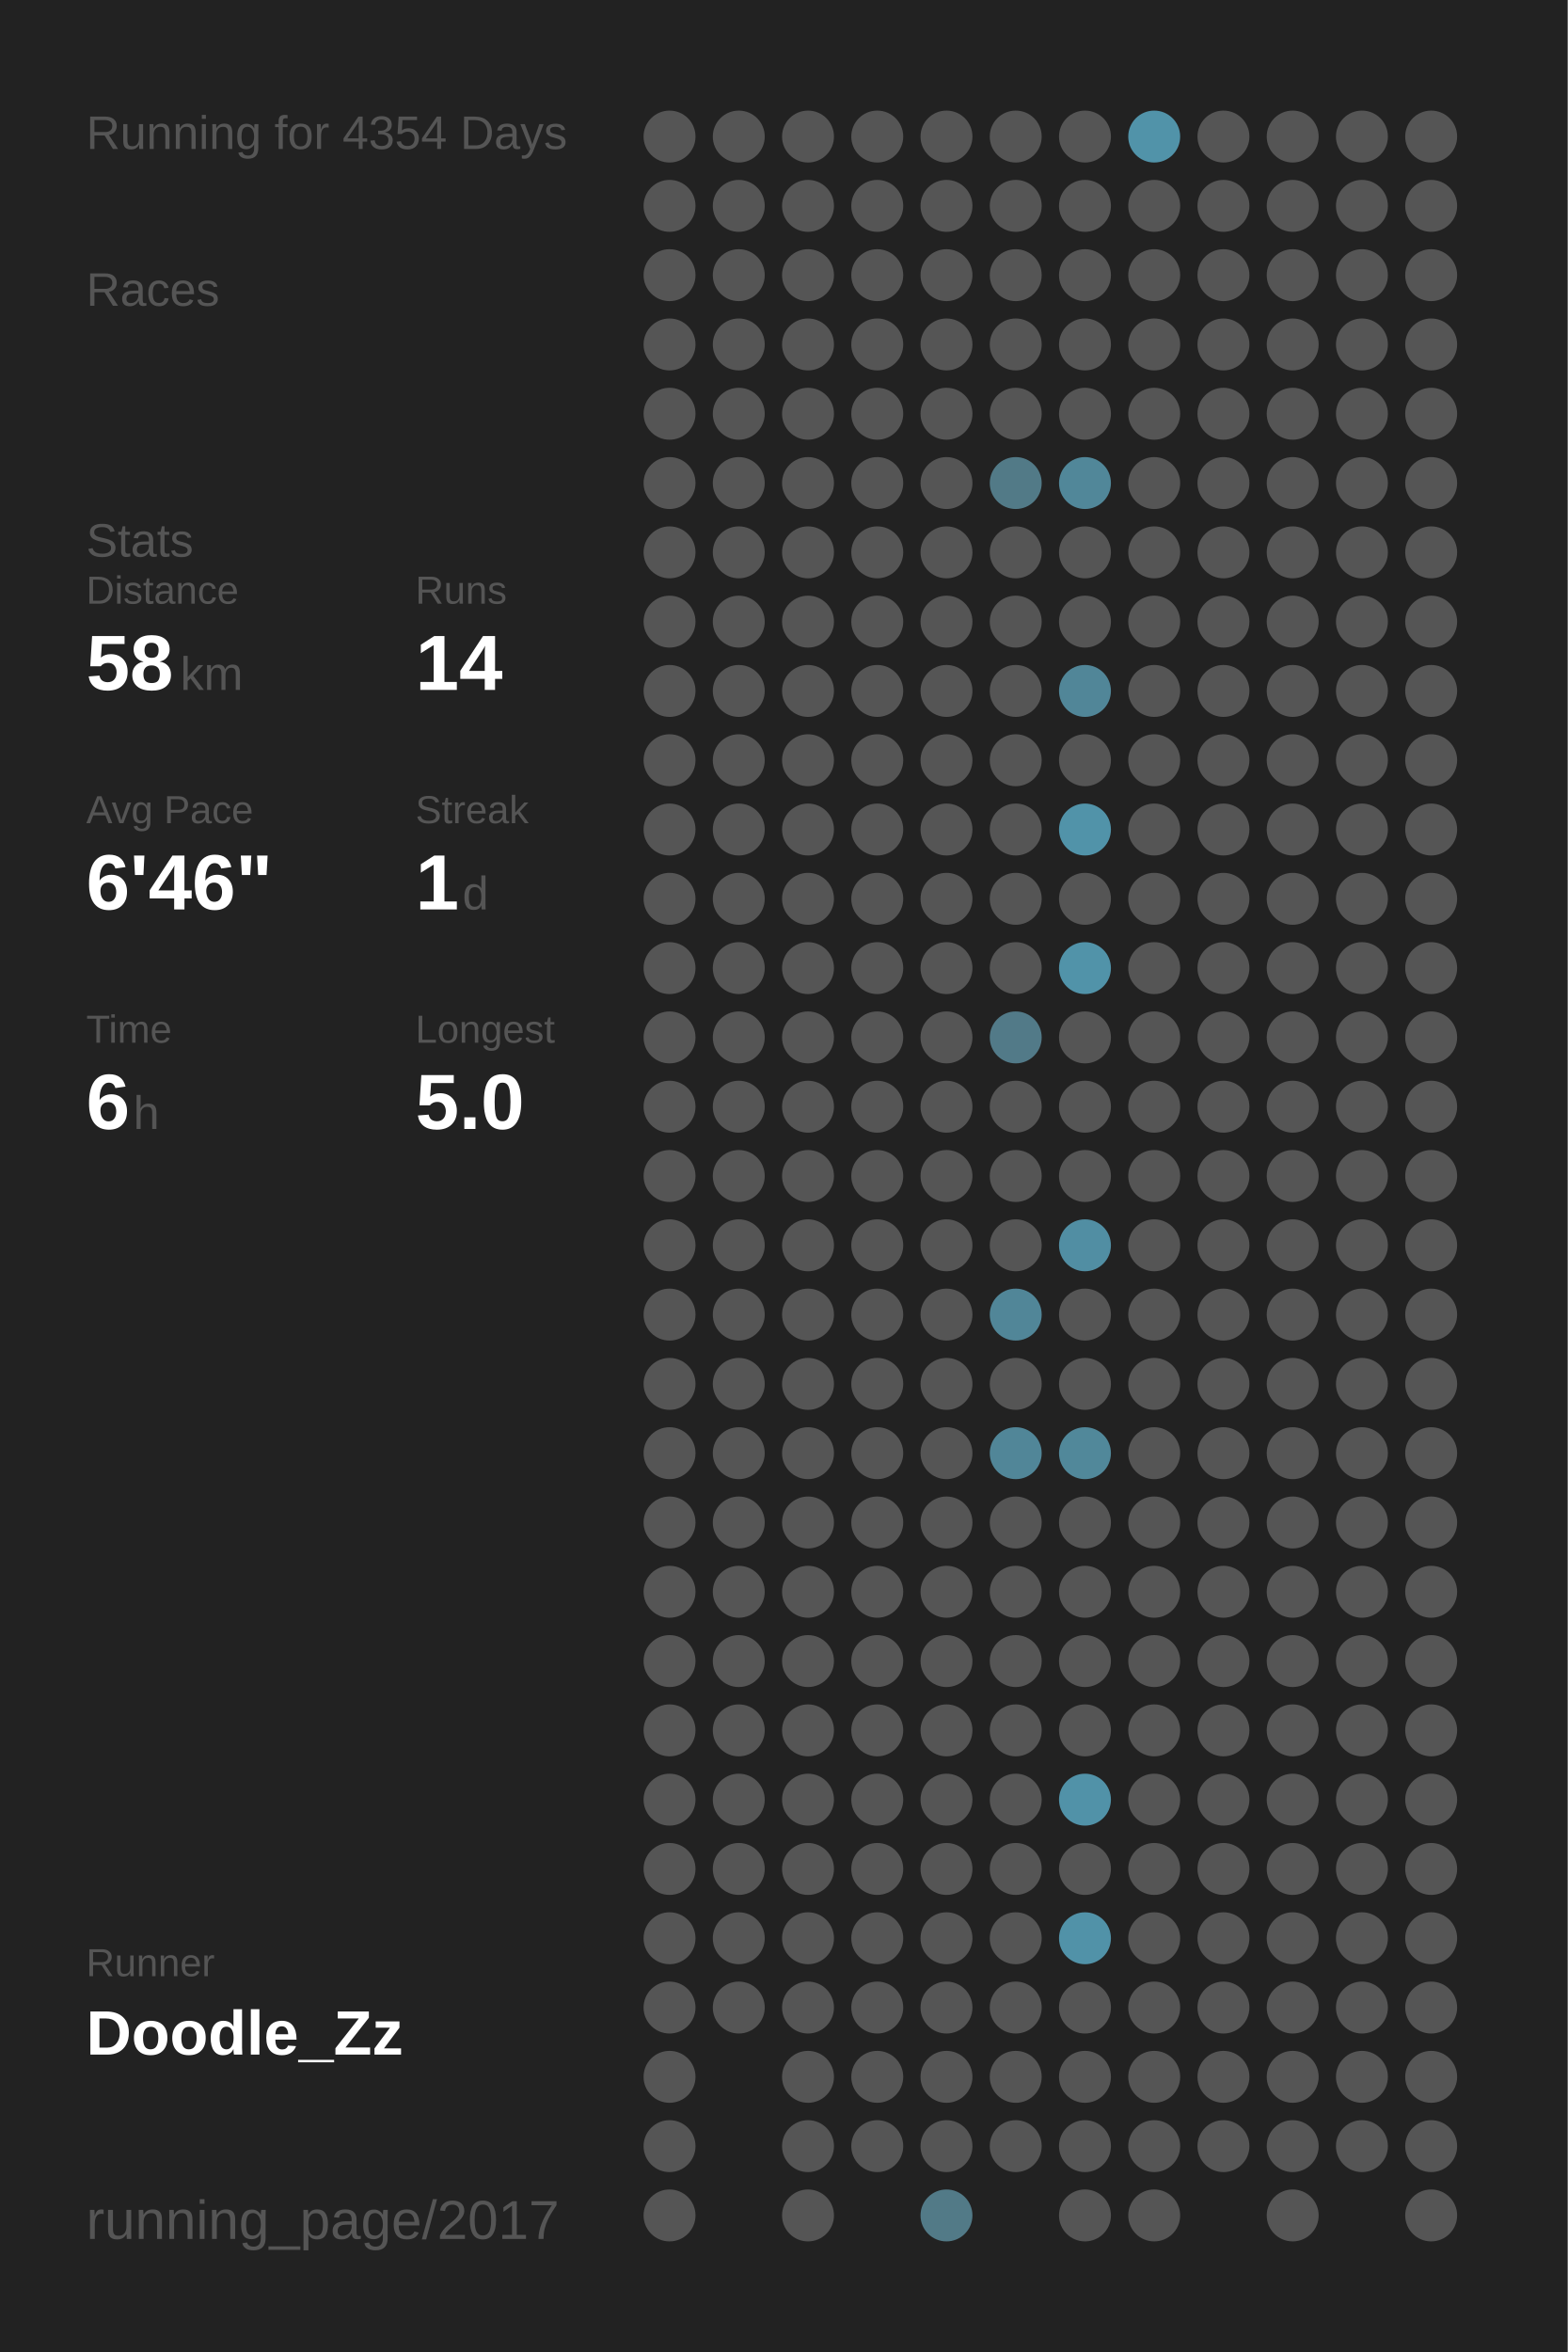
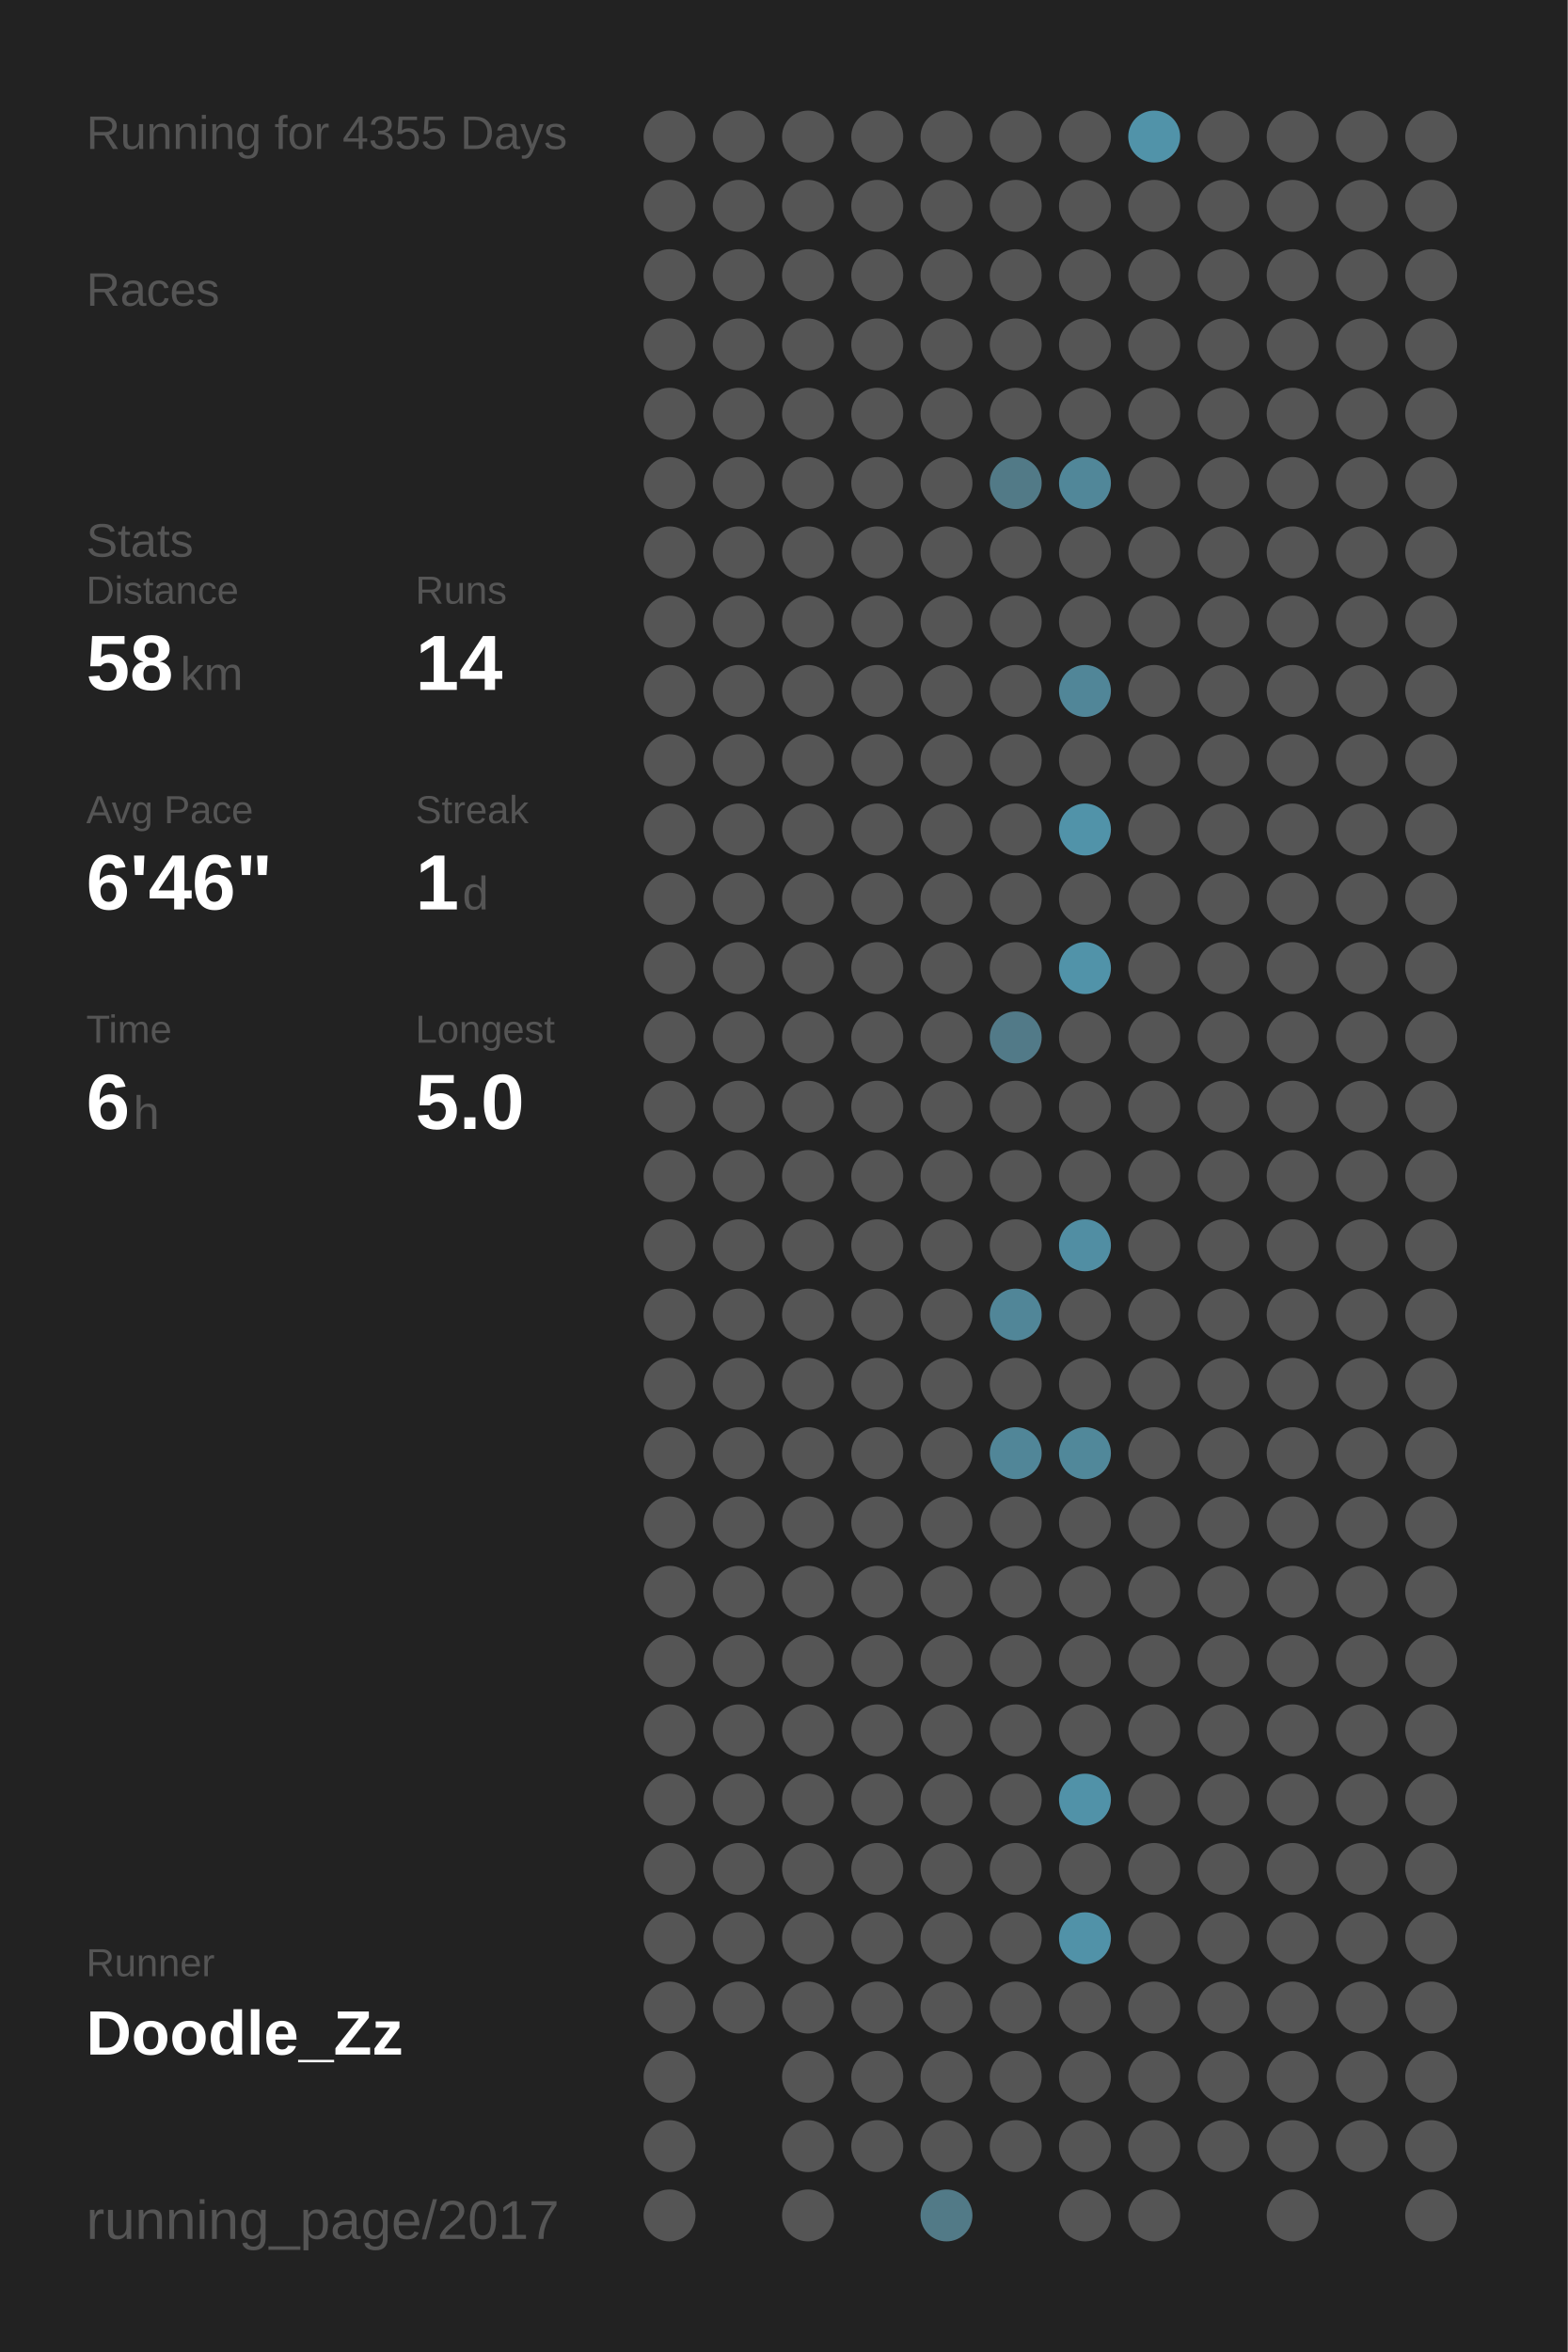
<svg xmlns="http://www.w3.org/2000/svg" baseProfile="full" height="300mm" version="1.1" viewBox="0,0,200,300" width="200mm">
  <defs />
  <rect fill="#222222" height="300" width="200" x="0" y="0" />
-   <text fill="#555555" style="font-size:6px; font-family:Arial;" x="11" y="19">Running for 4354 Days</text>
+   <text fill="#555555" style="font-size:6px; font-family:Arial;" x="11" y="19">Running for 4355 Days</text>
  <text fill="#555555" style="font-size:6px; font-family:Arial;" x="11" y="39">Races</text>
  <text fill="#555555" style="font-size:6px; font-family:Arial;" x="11" y="71">Stats</text>
  <text fill="#555555" style="font-size:5px; font-family:Arial;" x="11" y="77">Distance</text>
  <text fill="#FFFFFF" style="font-size:10px; font-family:Arial; font-weight:bold;" x="11" y="88">58</text>
  <text fill="#555555" style="font-size:6px; font-family:Arial;" x="23" y="88">km</text>
  <text fill="#555555" style="font-size:5px; font-family:Arial;" x="53" y="77">Runs</text>
  <text fill="#FFFFFF" style="font-size:10px; font-family:Arial; font-weight:bold;" x="53" y="88">14</text>
  <text fill="#555555" style="font-size:5px; font-family:Arial;" x="11" y="105">Avg Pace</text>
  <text fill="#FFFFFF" style="font-size:10px; font-family:Arial; font-weight:bold;" x="11" y="116">6'46"</text>
  <text fill="#555555" style="font-size:5px; font-family:Arial;" x="53" y="105">Streak</text>
  <text fill="#FFFFFF" style="font-size:10px; font-family:Arial; font-weight:bold;" x="53" y="116">1</text>
  <text fill="#555555" style="font-size:6px; font-family:Arial;" x="59" y="116">d</text>
  <text fill="#555555" style="font-size:5px; font-family:Arial;" x="11" y="133">Time</text>
  <text fill="#FFFFFF" style="font-size:10px; font-family:Arial; font-weight:bold;" x="11" y="144">6</text>
  <text fill="#555555" style="font-size:6px; font-family:Arial;" x="17" y="144">h</text>
  <text fill="#555555" style="font-size:5px; font-family:Arial;" x="53" y="133">Longest</text>
  <text fill="#FFFFFF" style="font-size:10px; font-family:Arial; font-weight:bold;" x="53" y="144">5.0</text>
  <text fill="#555555" style="font-size:5px; font-family:Arial;" x="11" y="252.065">Runner</text>
  <text fill="#FFFFFF" style="font-size:8px; font-family:Arial; font-weight:bold;" x="11" y="262.065">Doodle_Zz</text>
  <text fill="#555555" style="font-size:7px; font-family:Arial;" x="11" y="285.581">running_page/2017</text>
  <circle cx="85.417" cy="17.419" fill="#555555" r="3.312" />
  <circle cx="85.417" cy="26.258" fill="#555555" r="3.312" />
  <circle cx="85.417" cy="35.097" fill="#555555" r="3.312" />
  <circle cx="85.417" cy="43.935" fill="#555555" r="3.312" />
  <circle cx="85.417" cy="52.774" fill="#555555" r="3.312" />
  <circle cx="85.417" cy="61.613" fill="#555555" r="3.312" />
  <circle cx="85.417" cy="70.452" fill="#555555" r="3.312" />
  <circle cx="85.417" cy="79.29" fill="#555555" r="3.312" />
  <circle cx="85.417" cy="88.129" fill="#555555" r="3.312" />
  <circle cx="85.417" cy="96.968" fill="#555555" r="3.312" />
  <circle cx="85.417" cy="105.806" fill="#555555" r="3.312" />
  <circle cx="85.417" cy="114.645" fill="#555555" r="3.312" />
  <circle cx="85.417" cy="123.484" fill="#555555" r="3.312" />
  <circle cx="85.417" cy="132.323" fill="#555555" r="3.312" />
  <circle cx="85.417" cy="141.161" fill="#555555" r="3.312" />
  <circle cx="85.417" cy="150" fill="#555555" r="3.312" />
  <circle cx="85.417" cy="158.839" fill="#555555" r="3.312" />
  <circle cx="85.417" cy="167.677" fill="#555555" r="3.312" />
  <circle cx="85.417" cy="176.516" fill="#555555" r="3.312" />
  <circle cx="85.417" cy="185.355" fill="#555555" r="3.312" />
  <circle cx="85.417" cy="194.194" fill="#555555" r="3.312" />
  <circle cx="85.417" cy="203.032" fill="#555555" r="3.312" />
  <circle cx="85.417" cy="211.871" fill="#555555" r="3.312" />
  <circle cx="85.417" cy="220.71" fill="#555555" r="3.312" />
  <circle cx="85.417" cy="229.548" fill="#555555" r="3.312" />
  <circle cx="85.417" cy="238.387" fill="#555555" r="3.312" />
  <circle cx="85.417" cy="247.226" fill="#555555" r="3.312" />
  <circle cx="85.417" cy="256.065" fill="#555555" r="3.312" />
  <circle cx="85.417" cy="264.903" fill="#555555" r="3.312" />
  <circle cx="85.417" cy="273.742" fill="#555555" r="3.312" />
  <circle cx="85.417" cy="282.581" fill="#555555" r="3.312" />
  <circle cx="94.25" cy="17.419" fill="#555555" r="3.312" />
  <circle cx="94.25" cy="26.258" fill="#555555" r="3.312" />
  <circle cx="94.25" cy="35.097" fill="#555555" r="3.312" />
  <circle cx="94.25" cy="43.935" fill="#555555" r="3.312" />
  <circle cx="94.25" cy="52.774" fill="#555555" r="3.312" />
  <circle cx="94.25" cy="61.613" fill="#555555" r="3.312" />
  <circle cx="94.25" cy="70.452" fill="#555555" r="3.312" />
  <circle cx="94.25" cy="79.29" fill="#555555" r="3.312" />
  <circle cx="94.25" cy="88.129" fill="#555555" r="3.312" />
  <circle cx="94.25" cy="96.968" fill="#555555" r="3.312" />
  <circle cx="94.25" cy="105.806" fill="#555555" r="3.312" />
  <circle cx="94.25" cy="114.645" fill="#555555" r="3.312" />
  <circle cx="94.25" cy="123.484" fill="#555555" r="3.312" />
  <circle cx="94.25" cy="132.323" fill="#555555" r="3.312" />
  <circle cx="94.25" cy="141.161" fill="#555555" r="3.312" />
  <circle cx="94.25" cy="150" fill="#555555" r="3.312" />
  <circle cx="94.25" cy="158.839" fill="#555555" r="3.312" />
  <circle cx="94.25" cy="167.677" fill="#555555" r="3.312" />
  <circle cx="94.25" cy="176.516" fill="#555555" r="3.312" />
  <circle cx="94.25" cy="185.355" fill="#555555" r="3.312" />
  <circle cx="94.25" cy="194.194" fill="#555555" r="3.312" />
  <circle cx="94.25" cy="203.032" fill="#555555" r="3.312" />
  <circle cx="94.25" cy="211.871" fill="#555555" r="3.312" />
  <circle cx="94.25" cy="220.71" fill="#555555" r="3.312" />
  <circle cx="94.25" cy="229.548" fill="#555555" r="3.312" />
  <circle cx="94.25" cy="238.387" fill="#555555" r="3.312" />
  <circle cx="94.25" cy="247.226" fill="#555555" r="3.312" />
  <circle cx="94.25" cy="256.065" fill="#555555" r="3.312" />
  <circle cx="103.083" cy="17.419" fill="#555555" r="3.312" />
  <circle cx="103.083" cy="26.258" fill="#555555" r="3.312" />
  <circle cx="103.083" cy="35.097" fill="#555555" r="3.312" />
  <circle cx="103.083" cy="43.935" fill="#555555" r="3.312" />
  <circle cx="103.083" cy="52.774" fill="#555555" r="3.312" />
  <circle cx="103.083" cy="61.613" fill="#555555" r="3.312" />
  <circle cx="103.083" cy="70.452" fill="#555555" r="3.312" />
  <circle cx="103.083" cy="79.29" fill="#555555" r="3.312" />
  <circle cx="103.083" cy="88.129" fill="#555555" r="3.312" />
  <circle cx="103.083" cy="96.968" fill="#555555" r="3.312" />
  <circle cx="103.083" cy="105.806" fill="#555555" r="3.312" />
  <circle cx="103.083" cy="114.645" fill="#555555" r="3.312" />
  <circle cx="103.083" cy="123.484" fill="#555555" r="3.312" />
  <circle cx="103.083" cy="132.323" fill="#555555" r="3.312" />
  <circle cx="103.083" cy="141.161" fill="#555555" r="3.312" />
  <circle cx="103.083" cy="150" fill="#555555" r="3.312" />
  <circle cx="103.083" cy="158.839" fill="#555555" r="3.312" />
  <circle cx="103.083" cy="167.677" fill="#555555" r="3.312" />
  <circle cx="103.083" cy="176.516" fill="#555555" r="3.312" />
  <circle cx="103.083" cy="185.355" fill="#555555" r="3.312" />
  <circle cx="103.083" cy="194.194" fill="#555555" r="3.312" />
  <circle cx="103.083" cy="203.032" fill="#555555" r="3.312" />
  <circle cx="103.083" cy="211.871" fill="#555555" r="3.312" />
  <circle cx="103.083" cy="220.71" fill="#555555" r="3.312" />
  <circle cx="103.083" cy="229.548" fill="#555555" r="3.312" />
  <circle cx="103.083" cy="238.387" fill="#555555" r="3.312" />
  <circle cx="103.083" cy="247.226" fill="#555555" r="3.312" />
  <circle cx="103.083" cy="256.065" fill="#555555" r="3.312" />
  <circle cx="103.083" cy="264.903" fill="#555555" r="3.312" />
  <circle cx="103.083" cy="273.742" fill="#555555" r="3.312" />
  <circle cx="103.083" cy="282.581" fill="#555555" r="3.312" />
  <circle cx="111.917" cy="17.419" fill="#555555" r="3.312" />
  <circle cx="111.917" cy="26.258" fill="#555555" r="3.312" />
  <circle cx="111.917" cy="35.097" fill="#555555" r="3.312" />
  <circle cx="111.917" cy="43.935" fill="#555555" r="3.312" />
  <circle cx="111.917" cy="52.774" fill="#555555" r="3.312" />
  <circle cx="111.917" cy="61.613" fill="#555555" r="3.312" />
  <circle cx="111.917" cy="70.452" fill="#555555" r="3.312" />
  <circle cx="111.917" cy="79.29" fill="#555555" r="3.312" />
  <circle cx="111.917" cy="88.129" fill="#555555" r="3.312" />
  <circle cx="111.917" cy="96.968" fill="#555555" r="3.312" />
  <circle cx="111.917" cy="105.806" fill="#555555" r="3.312" />
  <circle cx="111.917" cy="114.645" fill="#555555" r="3.312" />
  <circle cx="111.917" cy="123.484" fill="#555555" r="3.312" />
  <circle cx="111.917" cy="132.323" fill="#555555" r="3.312" />
  <circle cx="111.917" cy="141.161" fill="#555555" r="3.312" />
  <circle cx="111.917" cy="150" fill="#555555" r="3.312" />
  <circle cx="111.917" cy="158.839" fill="#555555" r="3.312" />
  <circle cx="111.917" cy="167.677" fill="#555555" r="3.312" />
  <circle cx="111.917" cy="176.516" fill="#555555" r="3.312" />
  <circle cx="111.917" cy="185.355" fill="#555555" r="3.312" />
  <circle cx="111.917" cy="194.194" fill="#555555" r="3.312" />
  <circle cx="111.917" cy="203.032" fill="#555555" r="3.312" />
  <circle cx="111.917" cy="211.871" fill="#555555" r="3.312" />
  <circle cx="111.917" cy="220.71" fill="#555555" r="3.312" />
  <circle cx="111.917" cy="229.548" fill="#555555" r="3.312" />
  <circle cx="111.917" cy="238.387" fill="#555555" r="3.312" />
  <circle cx="111.917" cy="247.226" fill="#555555" r="3.312" />
  <circle cx="111.917" cy="256.065" fill="#555555" r="3.312" />
  <circle cx="111.917" cy="264.903" fill="#555555" r="3.312" />
  <circle cx="111.917" cy="273.742" fill="#555555" r="3.312" />
  <circle cx="120.75" cy="17.419" fill="#555555" r="3.312" />
  <circle cx="120.75" cy="26.258" fill="#555555" r="3.312" />
  <circle cx="120.75" cy="35.097" fill="#555555" r="3.312" />
  <circle cx="120.75" cy="43.935" fill="#555555" r="3.312" />
  <circle cx="120.75" cy="52.774" fill="#555555" r="3.312" />
  <circle cx="120.75" cy="61.613" fill="#555555" r="3.312" />
  <circle cx="120.75" cy="70.452" fill="#555555" r="3.312" />
  <circle cx="120.75" cy="79.29" fill="#555555" r="3.312" />
  <circle cx="120.75" cy="88.129" fill="#555555" r="3.312" />
  <circle cx="120.75" cy="96.968" fill="#555555" r="3.312" />
  <circle cx="120.75" cy="105.806" fill="#555555" r="3.312" />
  <circle cx="120.75" cy="114.645" fill="#555555" r="3.312" />
  <circle cx="120.75" cy="123.484" fill="#555555" r="3.312" />
  <circle cx="120.75" cy="132.323" fill="#555555" r="3.312" />
  <circle cx="120.75" cy="141.161" fill="#555555" r="3.312" />
  <circle cx="120.75" cy="150" fill="#555555" r="3.312" />
  <circle cx="120.75" cy="158.839" fill="#555555" r="3.312" />
  <circle cx="120.75" cy="167.677" fill="#555555" r="3.312" />
  <circle cx="120.75" cy="176.516" fill="#555555" r="3.312" />
  <circle cx="120.75" cy="185.355" fill="#555555" r="3.312" />
  <circle cx="120.75" cy="194.194" fill="#555555" r="3.312" />
  <circle cx="120.75" cy="203.032" fill="#555555" r="3.312" />
  <circle cx="120.75" cy="211.871" fill="#555555" r="3.312" />
  <circle cx="120.75" cy="220.71" fill="#555555" r="3.312" />
  <circle cx="120.75" cy="229.548" fill="#555555" r="3.312" />
  <circle cx="120.75" cy="238.387" fill="#555555" r="3.312" />
  <circle cx="120.75" cy="247.226" fill="#555555" r="3.312" />
  <circle cx="120.75" cy="256.065" fill="#555555" r="3.312" />
  <circle cx="120.75" cy="264.903" fill="#555555" r="3.312" />
  <circle cx="120.75" cy="273.742" fill="#555555" r="3.312" />
  <circle cx="120.75" cy="282.581" fill="#527a87" r="3.312" />
  <circle cx="129.583" cy="17.419" fill="#555555" r="3.312" />
  <circle cx="129.583" cy="26.258" fill="#555555" r="3.312" />
  <circle cx="129.583" cy="35.097" fill="#555555" r="3.312" />
  <circle cx="129.583" cy="43.935" fill="#555555" r="3.312" />
  <circle cx="129.583" cy="52.774" fill="#555555" r="3.312" />
  <circle cx="129.583" cy="61.613" fill="#527a87" r="3.312" />
  <circle cx="129.583" cy="70.452" fill="#555555" r="3.312" />
  <circle cx="129.583" cy="79.29" fill="#555555" r="3.312" />
  <circle cx="129.583" cy="88.129" fill="#555555" r="3.312" />
  <circle cx="129.583" cy="96.968" fill="#555555" r="3.312" />
  <circle cx="129.583" cy="105.806" fill="#555555" r="3.312" />
  <circle cx="129.583" cy="114.645" fill="#555555" r="3.312" />
  <circle cx="129.583" cy="123.484" fill="#555555" r="3.312" />
  <circle cx="129.583" cy="132.323" fill="#527a88" r="3.312" />
  <circle cx="129.583" cy="141.161" fill="#555555" r="3.312" />
  <circle cx="129.583" cy="150" fill="#555555" r="3.312" />
  <circle cx="129.583" cy="158.839" fill="#555555" r="3.312" />
  <circle cx="129.583" cy="167.677" fill="#518698" r="3.312" />
  <circle cx="129.583" cy="176.516" fill="#555555" r="3.312" />
  <circle cx="129.583" cy="185.355" fill="#518698" r="3.312" />
  <circle cx="129.583" cy="194.194" fill="#555555" r="3.312" />
  <circle cx="129.583" cy="203.032" fill="#555555" r="3.312" />
  <circle cx="129.583" cy="211.871" fill="#555555" r="3.312" />
  <circle cx="129.583" cy="220.71" fill="#555555" r="3.312" />
  <circle cx="129.583" cy="229.548" fill="#555555" r="3.312" />
  <circle cx="129.583" cy="238.387" fill="#555555" r="3.312" />
  <circle cx="129.583" cy="247.226" fill="#555555" r="3.312" />
  <circle cx="129.583" cy="256.065" fill="#555555" r="3.312" />
  <circle cx="129.583" cy="264.903" fill="#555555" r="3.312" />
  <circle cx="129.583" cy="273.742" fill="#555555" r="3.312" />
  <circle cx="138.417" cy="17.419" fill="#555555" r="3.312" />
  <circle cx="138.417" cy="26.258" fill="#555555" r="3.312" />
  <circle cx="138.417" cy="35.097" fill="#555555" r="3.312" />
  <circle cx="138.417" cy="43.935" fill="#555555" r="3.312" />
  <circle cx="138.417" cy="52.774" fill="#555555" r="3.312" />
  <circle cx="138.417" cy="61.613" fill="#518799" r="3.312" />
  <circle cx="138.417" cy="70.452" fill="#555555" r="3.312" />
  <circle cx="138.417" cy="79.29" fill="#555555" r="3.312" />
  <circle cx="138.417" cy="88.129" fill="#518698" r="3.312" />
  <circle cx="138.417" cy="96.968" fill="#555555" r="3.312" />
  <circle cx="138.417" cy="105.806" fill="#5193a9" r="3.312" />
  <circle cx="138.417" cy="114.645" fill="#555555" r="3.312" />
  <circle cx="138.417" cy="123.484" fill="#5193a9" r="3.312" />
  <circle cx="138.417" cy="132.323" fill="#555555" r="3.312" />
  <circle cx="138.417" cy="141.161" fill="#555555" r="3.312" />
  <circle cx="138.417" cy="150" fill="#555555" r="3.312" />
  <circle cx="138.417" cy="158.839" fill="#518ea3" r="3.312" />
  <circle cx="138.417" cy="167.677" fill="#555555" r="3.312" />
  <circle cx="138.417" cy="176.516" fill="#555555" r="3.312" />
  <circle cx="138.417" cy="185.355" fill="#51889a" r="3.312" />
  <circle cx="138.417" cy="194.194" fill="#555555" r="3.312" />
  <circle cx="138.417" cy="203.032" fill="#555555" r="3.312" />
  <circle cx="138.417" cy="211.871" fill="#555555" r="3.312" />
  <circle cx="138.417" cy="220.71" fill="#555555" r="3.312" />
  <circle cx="138.417" cy="229.548" fill="#5192a8" r="3.312" />
  <circle cx="138.417" cy="238.387" fill="#555555" r="3.312" />
  <circle cx="138.417" cy="247.226" fill="#5192a8" r="3.312" />
  <circle cx="138.417" cy="256.065" fill="#555555" r="3.312" />
  <circle cx="138.417" cy="264.903" fill="#555555" r="3.312" />
  <circle cx="138.417" cy="273.742" fill="#555555" r="3.312" />
  <circle cx="138.417" cy="282.581" fill="#555555" r="3.312" />
  <circle cx="147.25" cy="17.419" fill="#5193a9" r="3.312" />
  <circle cx="147.25" cy="26.258" fill="#555555" r="3.312" />
  <circle cx="147.25" cy="35.097" fill="#555555" r="3.312" />
  <circle cx="147.25" cy="43.935" fill="#555555" r="3.312" />
  <circle cx="147.25" cy="52.774" fill="#555555" r="3.312" />
  <circle cx="147.25" cy="61.613" fill="#555555" r="3.312" />
  <circle cx="147.25" cy="70.452" fill="#555555" r="3.312" />
  <circle cx="147.25" cy="79.29" fill="#555555" r="3.312" />
  <circle cx="147.25" cy="88.129" fill="#555555" r="3.312" />
  <circle cx="147.25" cy="96.968" fill="#555555" r="3.312" />
  <circle cx="147.25" cy="105.806" fill="#555555" r="3.312" />
  <circle cx="147.25" cy="114.645" fill="#555555" r="3.312" />
  <circle cx="147.25" cy="123.484" fill="#555555" r="3.312" />
  <circle cx="147.25" cy="132.323" fill="#555555" r="3.312" />
  <circle cx="147.25" cy="141.161" fill="#555555" r="3.312" />
  <circle cx="147.25" cy="150" fill="#555555" r="3.312" />
  <circle cx="147.25" cy="158.839" fill="#555555" r="3.312" />
  <circle cx="147.25" cy="167.677" fill="#555555" r="3.312" />
  <circle cx="147.25" cy="176.516" fill="#555555" r="3.312" />
  <circle cx="147.25" cy="185.355" fill="#555555" r="3.312" />
  <circle cx="147.25" cy="194.194" fill="#555555" r="3.312" />
  <circle cx="147.25" cy="203.032" fill="#555555" r="3.312" />
  <circle cx="147.25" cy="211.871" fill="#555555" r="3.312" />
  <circle cx="147.25" cy="220.71" fill="#555555" r="3.312" />
  <circle cx="147.25" cy="229.548" fill="#555555" r="3.312" />
  <circle cx="147.25" cy="238.387" fill="#555555" r="3.312" />
  <circle cx="147.25" cy="247.226" fill="#555555" r="3.312" />
  <circle cx="147.25" cy="256.065" fill="#555555" r="3.312" />
  <circle cx="147.25" cy="264.903" fill="#555555" r="3.312" />
  <circle cx="147.25" cy="273.742" fill="#555555" r="3.312" />
  <circle cx="147.25" cy="282.581" fill="#555555" r="3.312" />
  <circle cx="156.083" cy="17.419" fill="#555555" r="3.312" />
  <circle cx="156.083" cy="26.258" fill="#555555" r="3.312" />
  <circle cx="156.083" cy="35.097" fill="#555555" r="3.312" />
  <circle cx="156.083" cy="43.935" fill="#555555" r="3.312" />
  <circle cx="156.083" cy="52.774" fill="#555555" r="3.312" />
  <circle cx="156.083" cy="61.613" fill="#555555" r="3.312" />
  <circle cx="156.083" cy="70.452" fill="#555555" r="3.312" />
  <circle cx="156.083" cy="79.29" fill="#555555" r="3.312" />
  <circle cx="156.083" cy="88.129" fill="#555555" r="3.312" />
  <circle cx="156.083" cy="96.968" fill="#555555" r="3.312" />
  <circle cx="156.083" cy="105.806" fill="#555555" r="3.312" />
  <circle cx="156.083" cy="114.645" fill="#555555" r="3.312" />
  <circle cx="156.083" cy="123.484" fill="#555555" r="3.312" />
  <circle cx="156.083" cy="132.323" fill="#555555" r="3.312" />
  <circle cx="156.083" cy="141.161" fill="#555555" r="3.312" />
  <circle cx="156.083" cy="150" fill="#555555" r="3.312" />
  <circle cx="156.083" cy="158.839" fill="#555555" r="3.312" />
  <circle cx="156.083" cy="167.677" fill="#555555" r="3.312" />
  <circle cx="156.083" cy="176.516" fill="#555555" r="3.312" />
  <circle cx="156.083" cy="185.355" fill="#555555" r="3.312" />
  <circle cx="156.083" cy="194.194" fill="#555555" r="3.312" />
  <circle cx="156.083" cy="203.032" fill="#555555" r="3.312" />
  <circle cx="156.083" cy="211.871" fill="#555555" r="3.312" />
  <circle cx="156.083" cy="220.71" fill="#555555" r="3.312" />
  <circle cx="156.083" cy="229.548" fill="#555555" r="3.312" />
  <circle cx="156.083" cy="238.387" fill="#555555" r="3.312" />
  <circle cx="156.083" cy="247.226" fill="#555555" r="3.312" />
  <circle cx="156.083" cy="256.065" fill="#555555" r="3.312" />
  <circle cx="156.083" cy="264.903" fill="#555555" r="3.312" />
  <circle cx="156.083" cy="273.742" fill="#555555" r="3.312" />
  <circle cx="164.917" cy="17.419" fill="#555555" r="3.312" />
  <circle cx="164.917" cy="26.258" fill="#555555" r="3.312" />
  <circle cx="164.917" cy="35.097" fill="#555555" r="3.312" />
  <circle cx="164.917" cy="43.935" fill="#555555" r="3.312" />
  <circle cx="164.917" cy="52.774" fill="#555555" r="3.312" />
  <circle cx="164.917" cy="61.613" fill="#555555" r="3.312" />
  <circle cx="164.917" cy="70.452" fill="#555555" r="3.312" />
  <circle cx="164.917" cy="79.29" fill="#555555" r="3.312" />
  <circle cx="164.917" cy="88.129" fill="#555555" r="3.312" />
  <circle cx="164.917" cy="96.968" fill="#555555" r="3.312" />
  <circle cx="164.917" cy="105.806" fill="#555555" r="3.312" />
  <circle cx="164.917" cy="114.645" fill="#555555" r="3.312" />
  <circle cx="164.917" cy="123.484" fill="#555555" r="3.312" />
  <circle cx="164.917" cy="132.323" fill="#555555" r="3.312" />
  <circle cx="164.917" cy="141.161" fill="#555555" r="3.312" />
  <circle cx="164.917" cy="150" fill="#555555" r="3.312" />
  <circle cx="164.917" cy="158.839" fill="#555555" r="3.312" />
  <circle cx="164.917" cy="167.677" fill="#555555" r="3.312" />
  <circle cx="164.917" cy="176.516" fill="#555555" r="3.312" />
  <circle cx="164.917" cy="185.355" fill="#555555" r="3.312" />
  <circle cx="164.917" cy="194.194" fill="#555555" r="3.312" />
  <circle cx="164.917" cy="203.032" fill="#555555" r="3.312" />
  <circle cx="164.917" cy="211.871" fill="#555555" r="3.312" />
  <circle cx="164.917" cy="220.71" fill="#555555" r="3.312" />
  <circle cx="164.917" cy="229.548" fill="#555555" r="3.312" />
  <circle cx="164.917" cy="238.387" fill="#555555" r="3.312" />
  <circle cx="164.917" cy="247.226" fill="#555555" r="3.312" />
  <circle cx="164.917" cy="256.065" fill="#555555" r="3.312" />
  <circle cx="164.917" cy="264.903" fill="#555555" r="3.312" />
  <circle cx="164.917" cy="273.742" fill="#555555" r="3.312" />
  <circle cx="164.917" cy="282.581" fill="#555555" r="3.312" />
  <circle cx="173.75" cy="17.419" fill="#555555" r="3.312" />
  <circle cx="173.75" cy="26.258" fill="#555555" r="3.312" />
  <circle cx="173.75" cy="35.097" fill="#555555" r="3.312" />
  <circle cx="173.75" cy="43.935" fill="#555555" r="3.312" />
  <circle cx="173.75" cy="52.774" fill="#555555" r="3.312" />
  <circle cx="173.75" cy="61.613" fill="#555555" r="3.312" />
  <circle cx="173.75" cy="70.452" fill="#555555" r="3.312" />
  <circle cx="173.75" cy="79.29" fill="#555555" r="3.312" />
  <circle cx="173.75" cy="88.129" fill="#555555" r="3.312" />
  <circle cx="173.75" cy="96.968" fill="#555555" r="3.312" />
  <circle cx="173.75" cy="105.806" fill="#555555" r="3.312" />
  <circle cx="173.75" cy="114.645" fill="#555555" r="3.312" />
  <circle cx="173.75" cy="123.484" fill="#555555" r="3.312" />
  <circle cx="173.75" cy="132.323" fill="#555555" r="3.312" />
  <circle cx="173.75" cy="141.161" fill="#555555" r="3.312" />
  <circle cx="173.75" cy="150" fill="#555555" r="3.312" />
  <circle cx="173.75" cy="158.839" fill="#555555" r="3.312" />
  <circle cx="173.75" cy="167.677" fill="#555555" r="3.312" />
  <circle cx="173.75" cy="176.516" fill="#555555" r="3.312" />
  <circle cx="173.75" cy="185.355" fill="#555555" r="3.312" />
  <circle cx="173.75" cy="194.194" fill="#555555" r="3.312" />
  <circle cx="173.75" cy="203.032" fill="#555555" r="3.312" />
  <circle cx="173.75" cy="211.871" fill="#555555" r="3.312" />
  <circle cx="173.75" cy="220.71" fill="#555555" r="3.312" />
  <circle cx="173.75" cy="229.548" fill="#555555" r="3.312" />
  <circle cx="173.75" cy="238.387" fill="#555555" r="3.312" />
  <circle cx="173.75" cy="247.226" fill="#555555" r="3.312" />
  <circle cx="173.75" cy="256.065" fill="#555555" r="3.312" />
  <circle cx="173.75" cy="264.903" fill="#555555" r="3.312" />
  <circle cx="173.75" cy="273.742" fill="#555555" r="3.312" />
  <circle cx="182.583" cy="17.419" fill="#555555" r="3.312" />
  <circle cx="182.583" cy="26.258" fill="#555555" r="3.312" />
  <circle cx="182.583" cy="35.097" fill="#555555" r="3.312" />
  <circle cx="182.583" cy="43.935" fill="#555555" r="3.312" />
  <circle cx="182.583" cy="52.774" fill="#555555" r="3.312" />
  <circle cx="182.583" cy="61.613" fill="#555555" r="3.312" />
  <circle cx="182.583" cy="70.452" fill="#555555" r="3.312" />
  <circle cx="182.583" cy="79.29" fill="#555555" r="3.312" />
  <circle cx="182.583" cy="88.129" fill="#555555" r="3.312" />
  <circle cx="182.583" cy="96.968" fill="#555555" r="3.312" />
  <circle cx="182.583" cy="105.806" fill="#555555" r="3.312" />
  <circle cx="182.583" cy="114.645" fill="#555555" r="3.312" />
  <circle cx="182.583" cy="123.484" fill="#555555" r="3.312" />
  <circle cx="182.583" cy="132.323" fill="#555555" r="3.312" />
  <circle cx="182.583" cy="141.161" fill="#555555" r="3.312" />
  <circle cx="182.583" cy="150" fill="#555555" r="3.312" />
  <circle cx="182.583" cy="158.839" fill="#555555" r="3.312" />
  <circle cx="182.583" cy="167.677" fill="#555555" r="3.312" />
  <circle cx="182.583" cy="176.516" fill="#555555" r="3.312" />
  <circle cx="182.583" cy="185.355" fill="#555555" r="3.312" />
  <circle cx="182.583" cy="194.194" fill="#555555" r="3.312" />
  <circle cx="182.583" cy="203.032" fill="#555555" r="3.312" />
  <circle cx="182.583" cy="211.871" fill="#555555" r="3.312" />
  <circle cx="182.583" cy="220.71" fill="#555555" r="3.312" />
  <circle cx="182.583" cy="229.548" fill="#555555" r="3.312" />
  <circle cx="182.583" cy="238.387" fill="#555555" r="3.312" />
  <circle cx="182.583" cy="247.226" fill="#555555" r="3.312" />
  <circle cx="182.583" cy="256.065" fill="#555555" r="3.312" />
  <circle cx="182.583" cy="264.903" fill="#555555" r="3.312" />
  <circle cx="182.583" cy="273.742" fill="#555555" r="3.312" />
  <circle cx="182.583" cy="282.581" fill="#555555" r="3.312" />
</svg>
